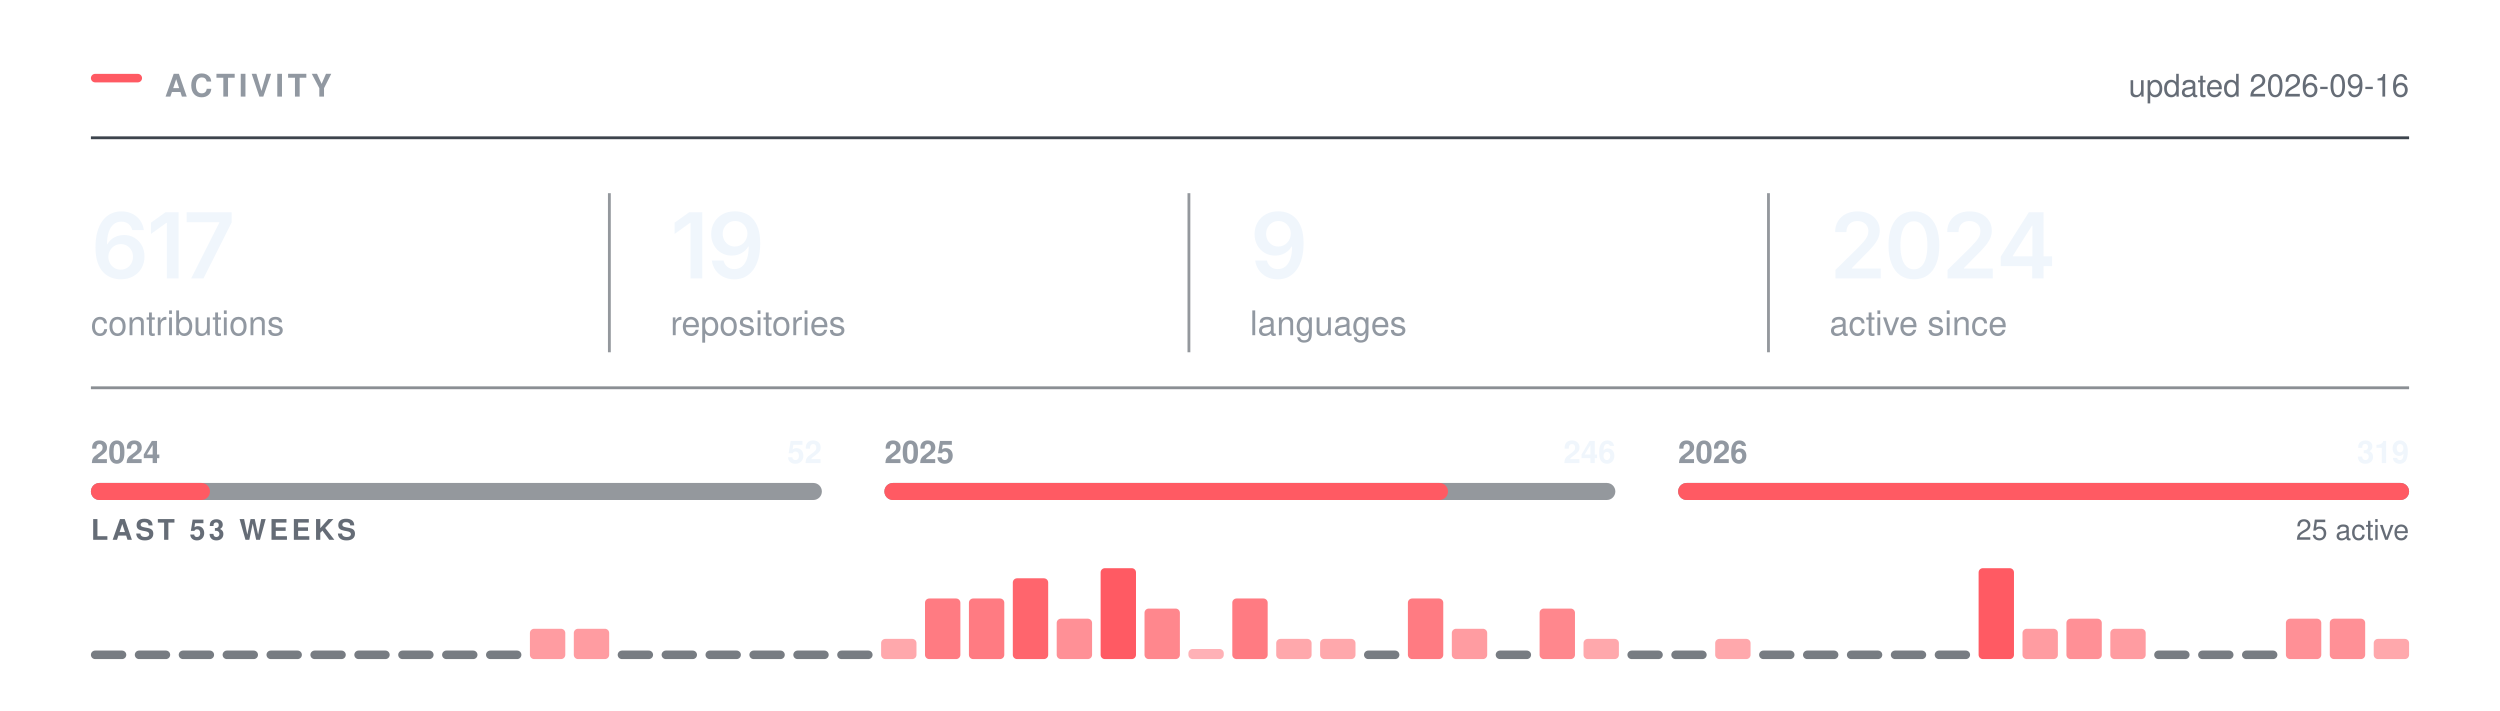
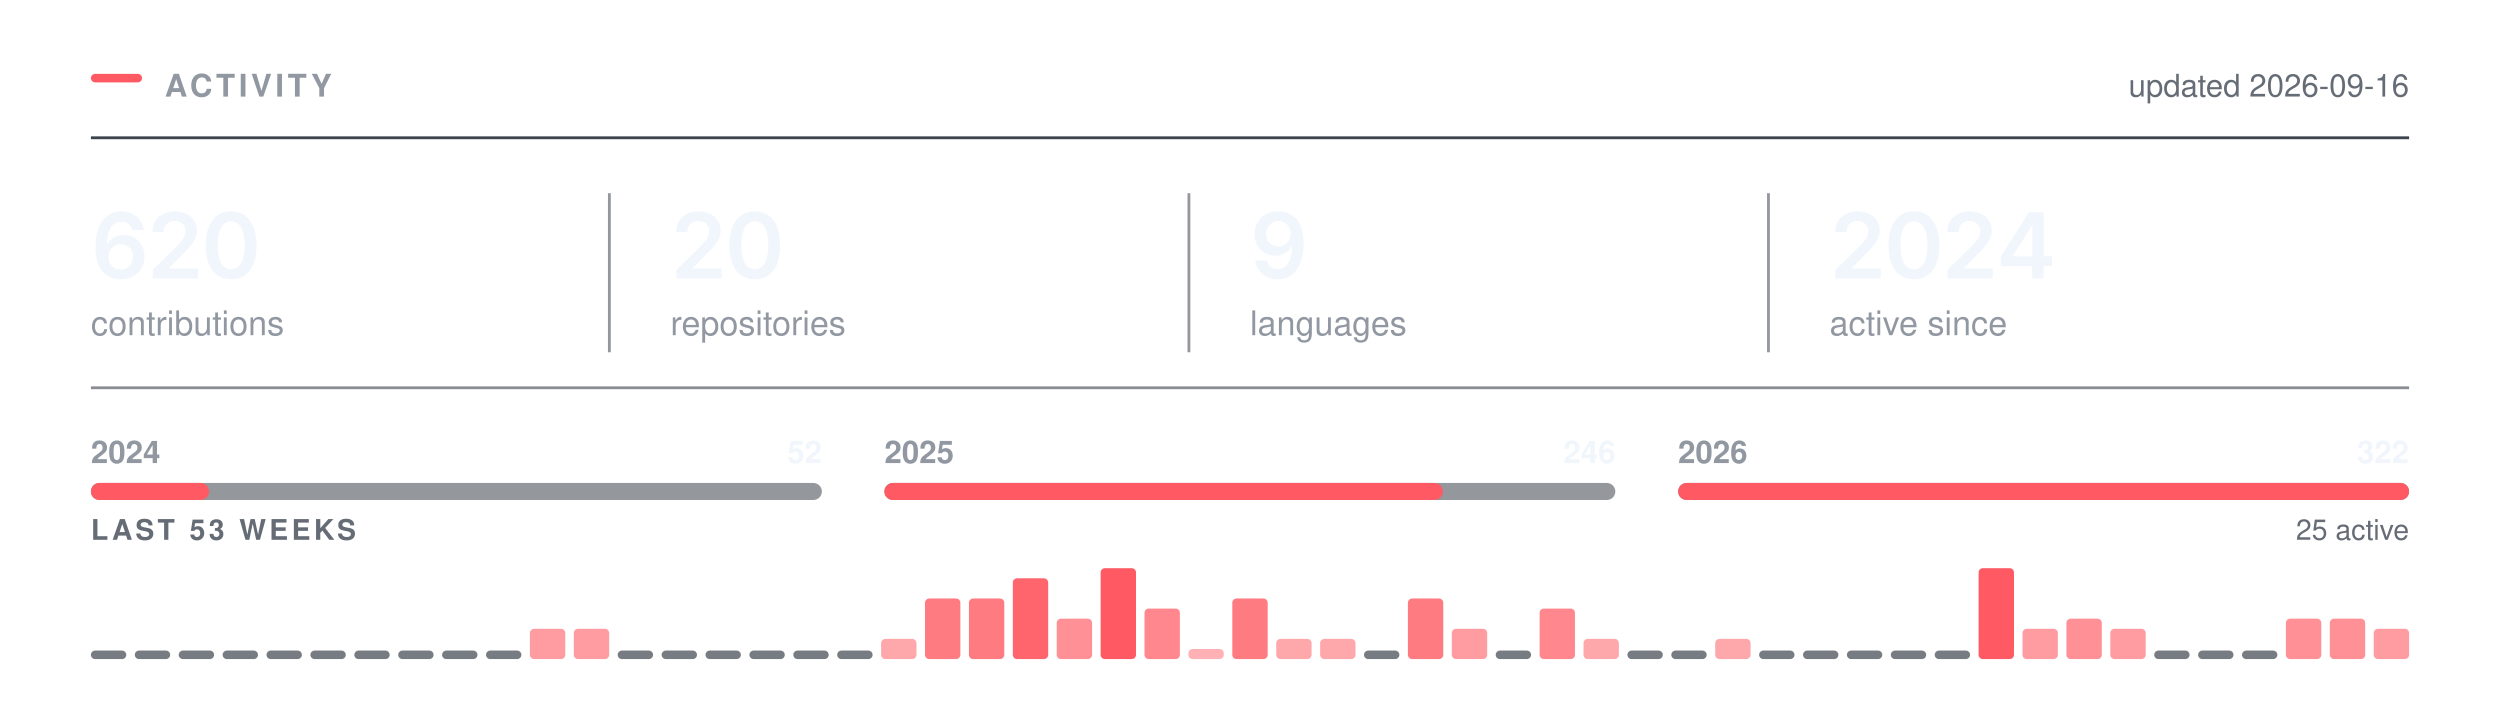
<svg xmlns="http://www.w3.org/2000/svg" width="880" height="250" viewBox="0 0 880 250" role="img" aria-labelledby="t" fill="none">
  <rect x="32.00" y="26.00" width="18" height="3" rx="1.5" fill="#FF5A63" />
  <text x="58.00" y="34.00" font-family="-apple-system,BlinkMacSystemFont,&quot;Segoe UI&quot;,Helvetica,Arial,&quot;Apple Color Emoji&quot;,&quot;Segoe UI Emoji&quot;,sans-serif" font-size="11" font-weight="600" fill="#9198a1" letter-spacing="1.3">ACTIVITY</text>
  <line x1="32.00" y1="48.5" x2="848.00" y2="48.5" stroke="#3d444d" stroke-width="1" />
  <text x="848.00" y="34.00" font-family="-apple-system,BlinkMacSystemFont,&quot;Segoe UI&quot;,Helvetica,Arial,&quot;Apple Color Emoji&quot;,&quot;Segoe UI Emoji&quot;,sans-serif" font-size="11" font-weight="400" fill="#656c76" text-anchor="end">updated 2026-09-16</text>
  <g transform="translate(32.00,98.00)">
-     <path d="M10.48 0.31Q8.83 0.31 7.24 -0.26Q5.66 -0.83 4.38 -2.13Q3.11 -3.44 2.36 -5.6Q1.61 -7.77 1.61 -10.97Q1.61 -13.97 2.24 -16.3Q2.88 -18.64 4.07 -20.27Q5.27 -21.89 6.95 -22.74Q8.64 -23.59 10.73 -23.59Q12.91 -23.59 14.6 -22.73Q16.3 -21.88 17.34 -20.39Q18.39 -18.91 18.64 -17.02H14.55Q14.22 -18.36 13.23 -19.17Q12.25 -19.98 10.73 -19.98Q9.11 -19.98 7.98 -19.03Q6.84 -18.08 6.26 -16.3Q5.67 -14.53 5.67 -12.06H5.84Q6.41 -13.08 7.29 -13.8Q8.17 -14.52 9.29 -14.9Q10.41 -15.28 11.64 -15.28Q13.69 -15.28 15.32 -14.3Q16.95 -13.33 17.91 -11.62Q18.86 -9.91 18.86 -7.69Q18.86 -5.41 17.81 -3.59Q16.77 -1.78 14.88 -0.73Q13 0.31 10.48 0.31ZM10.47 -3.08Q11.7 -3.08 12.69 -3.68Q13.67 -4.28 14.24 -5.31Q14.81 -6.34 14.81 -7.61Q14.81 -8.86 14.26 -9.88Q13.7 -10.89 12.73 -11.48Q11.77 -12.08 10.52 -12.08Q9.59 -12.08 8.8 -11.73Q8 -11.38 7.4 -10.75Q6.8 -10.12 6.47 -9.31Q6.14 -8.5 6.14 -7.59Q6.14 -6.38 6.7 -5.34Q7.27 -4.31 8.25 -3.7Q9.23 -3.08 10.47 -3.08Z M30.87 -23.28V0H26.73V-19.56H26.57L21.14 -15.66V-19.62L26.25 -23.28Z M35.29 0 45.2 -19.62V-19.78H33.7V-23.28H49.54V-19.69L39.63 0Z" fill="#f0f6fc" />
+     <path d="M10.48 0.31Q8.83 0.31 7.24 -0.26Q5.66 -0.83 4.38 -2.13Q3.11 -3.44 2.36 -5.6Q1.61 -7.77 1.61 -10.97Q1.61 -13.97 2.24 -16.3Q2.88 -18.64 4.07 -20.27Q5.27 -21.89 6.95 -22.74Q8.64 -23.59 10.73 -23.59Q12.91 -23.59 14.6 -22.73Q16.3 -21.88 17.34 -20.39Q18.39 -18.91 18.64 -17.02H14.55Q14.22 -18.36 13.23 -19.17Q12.25 -19.98 10.73 -19.98Q9.11 -19.98 7.98 -19.03Q6.84 -18.08 6.26 -16.3Q5.67 -14.53 5.67 -12.06H5.84Q6.41 -13.08 7.29 -13.8Q8.17 -14.52 9.29 -14.9Q10.41 -15.28 11.64 -15.28Q13.69 -15.28 15.32 -14.3Q16.95 -13.33 17.91 -11.62Q18.86 -9.91 18.86 -7.69Q18.86 -5.41 17.81 -3.59Q16.77 -1.78 14.88 -0.73Q13 0.31 10.48 0.31ZM10.47 -3.08Q11.7 -3.08 12.69 -3.68Q13.67 -4.28 14.24 -5.31Q14.81 -6.34 14.81 -7.61Q14.81 -8.86 14.26 -9.88Q13.7 -10.89 12.73 -11.48Q11.77 -12.08 10.52 -12.08Q9.59 -12.08 8.8 -11.73Q8 -11.38 7.4 -10.75Q6.8 -10.12 6.47 -9.31Q6.14 -8.5 6.14 -7.59Q6.14 -6.38 6.7 -5.34Q7.27 -4.31 8.25 -3.7Q9.23 -3.08 10.47 -3.08Z M21.76 0V-3L29.84 -10.95Q30.98 -12.12 31.75 -13.03Q32.53 -13.94 32.93 -14.79Q33.33 -15.64 33.33 -16.64Q33.33 -17.73 32.82 -18.53Q32.31 -19.33 31.44 -19.76Q30.57 -20.19 29.47 -20.19Q28.29 -20.19 27.43 -19.72Q26.56 -19.25 26.09 -18.38Q25.62 -17.52 25.62 -16.31H21.64Q21.64 -18.52 22.65 -20.16Q23.65 -21.8 25.43 -22.7Q27.2 -23.59 29.51 -23.59Q31.84 -23.59 33.61 -22.72Q35.37 -21.84 36.36 -20.32Q37.34 -18.8 37.34 -16.84Q37.34 -15.55 36.86 -14.31Q36.37 -13.08 35.12 -11.52Q33.87 -9.97 31.59 -7.78L27.54 -3.66V-3.48H37.68V0Z M49.35 0.31Q46.54 0.31 44.54 -1.1Q42.54 -2.52 41.48 -5.18Q40.42 -7.84 40.42 -11.62Q40.42 -15.41 41.49 -18.08Q42.56 -20.75 44.55 -22.17Q46.54 -23.59 49.35 -23.59Q52.18 -23.59 54.18 -22.17Q56.18 -20.75 57.24 -18.08Q58.31 -15.41 58.31 -11.62Q58.31 -7.84 57.25 -5.18Q56.2 -2.52 54.2 -1.1Q52.2 0.31 49.35 0.31ZM49.37 -3.19Q50.88 -3.19 51.94 -4.18Q52.99 -5.17 53.55 -7.05Q54.1 -8.94 54.1 -11.62Q54.1 -14.33 53.55 -16.22Q52.99 -18.11 51.94 -19.11Q50.88 -20.11 49.37 -20.11Q47.84 -20.11 46.78 -19.11Q45.73 -18.11 45.17 -16.22Q44.62 -14.33 44.62 -11.62Q44.62 -8.94 45.17 -7.05Q45.71 -5.17 46.77 -4.18Q47.84 -3.19 49.37 -3.19Z" fill="#f0f6fc" />
  </g>
  <text x="32.00" y="118.00" font-family="-apple-system,BlinkMacSystemFont,&quot;Segoe UI&quot;,Helvetica,Arial,&quot;Apple Color Emoji&quot;,&quot;Segoe UI Emoji&quot;,sans-serif" font-size="12" font-weight="400" fill="#9198a1">contributions</text>
  <g transform="translate(236.00,98.00)">
-     <path d="M11.2 -23.28V0H7.06V-19.56H6.91L1.47 -15.66V-19.62L6.58 -23.28Z M22.5 0.33Q20.31 0.33 18.61 -0.53Q16.92 -1.39 15.87 -2.89Q14.82 -4.39 14.56 -6.3H18.68Q19 -4.95 19.97 -4.12Q20.95 -3.28 22.5 -3.28Q24.12 -3.28 25.25 -4.23Q26.37 -5.19 26.96 -6.97Q27.54 -8.75 27.54 -11.23H27.39Q26.82 -10.23 25.94 -9.52Q25.06 -8.8 23.95 -8.41Q22.84 -8.02 21.57 -8.02Q19.54 -8.02 17.9 -8.99Q16.25 -9.97 15.29 -11.69Q14.34 -13.41 14.34 -15.59Q14.34 -17.89 15.4 -19.72Q16.47 -21.55 18.36 -22.59Q20.25 -23.64 22.76 -23.61Q24.42 -23.61 25.99 -23.03Q27.56 -22.45 28.82 -21.16Q30.09 -19.86 30.84 -17.7Q31.59 -15.53 31.59 -12.33Q31.59 -9.33 30.96 -6.98Q30.32 -4.64 29.13 -3.01Q27.93 -1.38 26.25 -0.52Q24.57 0.33 22.5 0.33ZM22.68 -11.22Q23.62 -11.22 24.43 -11.58Q25.23 -11.94 25.82 -12.56Q26.42 -13.19 26.75 -14Q27.09 -14.81 27.09 -15.73Q27.09 -16.94 26.53 -17.95Q25.97 -18.97 24.99 -19.59Q24.01 -20.2 22.75 -20.2Q21.51 -20.2 20.54 -19.6Q19.56 -19 18.98 -17.98Q18.4 -16.95 18.4 -15.69Q18.4 -14.44 18.97 -13.42Q19.53 -12.41 20.49 -11.81Q21.45 -11.22 22.68 -11.22Z" fill="#f0f6fc" />
+     <path d="M2.09 0V-3L10.17 -10.95Q11.31 -12.12 12.09 -13.03Q12.86 -13.94 13.26 -14.79Q13.66 -15.64 13.66 -16.64Q13.66 -17.73 13.15 -18.53Q12.64 -19.33 11.77 -19.76Q10.91 -20.19 9.8 -20.19Q8.62 -20.19 7.76 -19.72Q6.89 -19.25 6.42 -18.38Q5.95 -17.52 5.95 -16.31H1.97Q1.97 -18.52 2.98 -20.16Q3.98 -21.8 5.76 -22.7Q7.53 -23.59 9.84 -23.59Q12.17 -23.59 13.94 -22.72Q15.7 -21.84 16.69 -20.32Q17.67 -18.8 17.67 -16.84Q17.67 -15.55 17.19 -14.31Q16.7 -13.08 15.45 -11.52Q14.2 -9.97 11.92 -7.78L7.88 -3.66V-3.48H18.02V0Z M29.68 0.31Q26.87 0.31 24.87 -1.1Q22.87 -2.52 21.81 -5.18Q20.75 -7.84 20.75 -11.62Q20.75 -15.41 21.82 -18.08Q22.89 -20.75 24.88 -22.17Q26.87 -23.59 29.68 -23.59Q32.51 -23.59 34.51 -22.17Q36.51 -20.75 37.58 -18.08Q38.64 -15.41 38.64 -11.62Q38.64 -7.84 37.58 -5.18Q36.53 -2.52 34.53 -1.1Q32.53 0.31 29.68 0.31ZM29.7 -3.19Q31.22 -3.19 32.27 -4.18Q33.33 -5.17 33.88 -7.05Q34.43 -8.94 34.43 -11.62Q34.43 -14.33 33.88 -16.22Q33.33 -18.11 32.27 -19.11Q31.22 -20.11 29.7 -20.11Q28.17 -20.11 27.11 -19.11Q26.06 -18.11 25.5 -16.22Q24.95 -14.33 24.95 -11.62Q24.95 -8.94 25.5 -7.05Q26.04 -5.17 27.11 -4.18Q28.17 -3.19 29.7 -3.19Z" fill="#f0f6fc" />
  </g>
  <text x="236.00" y="118.00" font-family="-apple-system,BlinkMacSystemFont,&quot;Segoe UI&quot;,Helvetica,Arial,&quot;Apple Color Emoji&quot;,&quot;Segoe UI Emoji&quot;,sans-serif" font-size="12" font-weight="400" fill="#9198a1">repositories</text>
  <line x1="214.5" y1="68.00" x2="214.5" y2="124.00" stroke="#3d444d" stroke-width="1" opacity="0.55" />
  <g transform="translate(440.00,98.00)">
    <path d="M9.77 0.33Q7.58 0.33 5.88 -0.53Q4.19 -1.39 3.14 -2.89Q2.09 -4.39 1.83 -6.3H5.95Q6.27 -4.95 7.24 -4.12Q8.22 -3.28 9.77 -3.28Q11.39 -3.28 12.52 -4.23Q13.64 -5.19 14.23 -6.97Q14.81 -8.75 14.81 -11.23H14.66Q14.09 -10.23 13.21 -9.52Q12.33 -8.8 11.22 -8.41Q10.11 -8.02 8.84 -8.02Q6.81 -8.02 5.16 -8.99Q3.52 -9.97 2.56 -11.69Q1.61 -13.41 1.61 -15.59Q1.61 -17.89 2.67 -19.72Q3.73 -21.55 5.62 -22.59Q7.52 -23.64 10.03 -23.61Q11.69 -23.61 13.26 -23.03Q14.83 -22.45 16.09 -21.16Q17.36 -19.86 18.11 -17.7Q18.86 -15.53 18.86 -12.33Q18.86 -9.33 18.23 -6.98Q17.59 -4.64 16.4 -3.01Q15.2 -1.38 13.52 -0.52Q11.84 0.33 9.77 0.33ZM9.95 -11.22Q10.89 -11.22 11.7 -11.58Q12.5 -11.94 13.09 -12.56Q13.69 -13.19 14.02 -14Q14.36 -14.81 14.36 -15.73Q14.36 -16.94 13.8 -17.95Q13.23 -18.97 12.26 -19.59Q11.28 -20.2 10.02 -20.2Q8.78 -20.2 7.8 -19.6Q6.83 -19 6.25 -17.98Q5.67 -16.95 5.67 -15.69Q5.67 -14.44 6.23 -13.42Q6.8 -12.41 7.76 -11.81Q8.72 -11.22 9.95 -11.22Z" fill="#f0f6fc" />
  </g>
  <text x="440.00" y="118.00" font-family="-apple-system,BlinkMacSystemFont,&quot;Segoe UI&quot;,Helvetica,Arial,&quot;Apple Color Emoji&quot;,&quot;Segoe UI Emoji&quot;,sans-serif" font-size="12" font-weight="400" fill="#9198a1">languages</text>
  <line x1="418.5" y1="68.00" x2="418.5" y2="124.00" stroke="#3d444d" stroke-width="1" opacity="0.55" />
  <g transform="translate(644.00,98.00)">
    <path d="M2.09 0V-3L10.17 -10.95Q11.31 -12.12 12.09 -13.03Q12.86 -13.94 13.26 -14.79Q13.66 -15.64 13.66 -16.64Q13.66 -17.73 13.15 -18.53Q12.64 -19.33 11.77 -19.76Q10.91 -20.19 9.8 -20.19Q8.62 -20.19 7.76 -19.72Q6.89 -19.25 6.42 -18.38Q5.95 -17.52 5.95 -16.31H1.97Q1.97 -18.52 2.98 -20.16Q3.98 -21.8 5.76 -22.7Q7.53 -23.59 9.84 -23.59Q12.17 -23.59 13.94 -22.72Q15.7 -21.84 16.69 -20.32Q17.67 -18.8 17.67 -16.84Q17.67 -15.55 17.19 -14.31Q16.7 -13.08 15.45 -11.52Q14.2 -9.97 11.92 -7.78L7.88 -3.66V-3.48H18.02V0Z M29.68 0.31Q26.87 0.31 24.87 -1.1Q22.87 -2.52 21.81 -5.18Q20.75 -7.84 20.75 -11.62Q20.75 -15.41 21.82 -18.08Q22.89 -20.75 24.88 -22.17Q26.87 -23.59 29.68 -23.59Q32.51 -23.59 34.51 -22.17Q36.51 -20.75 37.58 -18.08Q38.64 -15.41 38.64 -11.62Q38.64 -7.84 37.58 -5.18Q36.53 -2.52 34.53 -1.1Q32.53 0.31 29.68 0.31ZM29.7 -3.19Q31.22 -3.19 32.27 -4.18Q33.33 -5.17 33.88 -7.05Q34.43 -8.94 34.43 -11.62Q34.43 -14.33 33.88 -16.22Q33.33 -18.11 32.27 -19.11Q31.22 -20.11 29.7 -20.11Q28.17 -20.11 27.11 -19.11Q26.06 -18.11 25.5 -16.22Q24.95 -14.33 24.95 -11.62Q24.95 -8.94 25.5 -7.05Q26.04 -5.17 27.11 -4.18Q28.17 -3.19 29.7 -3.19Z M41.54 0V-3L49.62 -10.95Q50.76 -12.12 51.53 -13.03Q52.31 -13.94 52.7 -14.79Q53.1 -15.64 53.1 -16.64Q53.1 -17.73 52.6 -18.53Q52.09 -19.33 51.22 -19.76Q50.35 -20.19 49.24 -20.19Q48.07 -20.19 47.2 -19.72Q46.34 -19.25 45.87 -18.38Q45.4 -17.52 45.4 -16.31H41.42Q41.42 -18.52 42.42 -20.16Q43.43 -21.8 45.2 -22.7Q46.98 -23.59 49.29 -23.59Q51.62 -23.59 53.38 -22.72Q55.15 -21.84 56.13 -20.32Q57.12 -18.8 57.12 -16.84Q57.12 -15.55 56.63 -14.31Q56.15 -13.08 54.9 -11.52Q53.65 -9.97 51.37 -7.78L47.32 -3.66V-3.48H57.46V0Z M60.26 -4.33V-7.66L70.15 -23.28H72.9V-18.53H71.22L64.52 -7.95V-7.77H78.33V-4.33ZM71.33 0V-5.33L71.41 -6.84V-23.28H75.33V0Z" fill="#f0f6fc" />
  </g>
  <text x="644.00" y="118.00" font-family="-apple-system,BlinkMacSystemFont,&quot;Segoe UI&quot;,Helvetica,Arial,&quot;Apple Color Emoji&quot;,&quot;Segoe UI Emoji&quot;,sans-serif" font-size="12" font-weight="400" fill="#9198a1">active since</text>
  <line x1="622.5" y1="68.00" x2="622.5" y2="124.00" stroke="#3d444d" stroke-width="1" opacity="0.55" />
  <line x1="32.00" y1="136.5" x2="848.00" y2="136.5" stroke="#3d444d" stroke-width="1" opacity="0.6" />
  <rect x="32.0" y="170" width="257.3" height="6" rx="3" fill="#3d444d" opacity="0.55" />
-   <rect x="32.0" y="170" width="41.9" height="6" rx="3" fill="#FF5A63" />
+   <rect x="32.0" y="170" width="41.6" height="6" rx="3" fill="#FF5A63" />
  <text x="32.00" y="163.00" font-family="-apple-system,BlinkMacSystemFont,&quot;Segoe UI&quot;,Helvetica,Arial,&quot;Apple Color Emoji&quot;,&quot;Segoe UI Emoji&quot;,sans-serif" font-size="11" font-weight="600" fill="#9198a1">2024</text>
  <text x="289.33" y="163.00" font-family="-apple-system,BlinkMacSystemFont,&quot;Segoe UI&quot;,Helvetica,Arial,&quot;Apple Color Emoji&quot;,&quot;Segoe UI Emoji&quot;,sans-serif" font-size="11" font-weight="600" fill="#f0f6fc" text-anchor="end">52</text>
  <rect x="311.3" y="170" width="257.3" height="6" rx="3" fill="#3d444d" opacity="0.55" />
-   <rect x="311.3" y="170" width="198.4" height="6" rx="3" fill="#FF5A63" />
+   <rect x="311.3" y="170" width="196.6" height="6" rx="3" fill="#FF5A63" />
  <text x="311.33" y="163.00" font-family="-apple-system,BlinkMacSystemFont,&quot;Segoe UI&quot;,Helvetica,Arial,&quot;Apple Color Emoji&quot;,&quot;Segoe UI Emoji&quot;,sans-serif" font-size="11" font-weight="600" fill="#9198a1">2025</text>
  <text x="568.67" y="163.00" font-family="-apple-system,BlinkMacSystemFont,&quot;Segoe UI&quot;,Helvetica,Arial,&quot;Apple Color Emoji&quot;,&quot;Segoe UI Emoji&quot;,sans-serif" font-size="11" font-weight="600" fill="#f0f6fc" text-anchor="end">246</text>
  <rect x="590.7" y="170" width="257.3" height="6" rx="3" fill="#3d444d" opacity="0.55" />
  <rect x="590.7" y="170" width="257.3" height="6" rx="3" fill="#FF5A63" />
  <text x="590.67" y="163.00" font-family="-apple-system,BlinkMacSystemFont,&quot;Segoe UI&quot;,Helvetica,Arial,&quot;Apple Color Emoji&quot;,&quot;Segoe UI Emoji&quot;,sans-serif" font-size="11" font-weight="600" fill="#9198a1">2026</text>
-   <text x="848.00" y="163.00" font-family="-apple-system,BlinkMacSystemFont,&quot;Segoe UI&quot;,Helvetica,Arial,&quot;Apple Color Emoji&quot;,&quot;Segoe UI Emoji&quot;,sans-serif" font-size="11" font-weight="600" fill="#f0f6fc" text-anchor="end">319</text>
+   <text x="848.00" y="163.00" font-family="-apple-system,BlinkMacSystemFont,&quot;Segoe UI&quot;,Helvetica,Arial,&quot;Apple Color Emoji&quot;,&quot;Segoe UI Emoji&quot;,sans-serif" font-size="11" font-weight="600" fill="#f0f6fc" text-anchor="end">322</text>
  <text x="32.00" y="190.00" font-family="-apple-system,BlinkMacSystemFont,&quot;Segoe UI&quot;,Helvetica,Arial,&quot;Apple Color Emoji&quot;,&quot;Segoe UI Emoji&quot;,sans-serif" font-size="10" font-weight="600" fill="#656c76" letter-spacing="1.2">LAST 53 WEEKS</text>
  <text x="848.00" y="190.00" font-family="-apple-system,BlinkMacSystemFont,&quot;Segoe UI&quot;,Helvetica,Arial,&quot;Apple Color Emoji&quot;,&quot;Segoe UI Emoji&quot;,sans-serif" font-size="10" font-weight="400" fill="#656c76" text-anchor="end">25 active</text>
  <rect x="32.00" y="229.00" width="12.45" height="3" rx="1.5" fill="#3d444d" opacity="0.7" />
  <rect x="47.45" y="229.00" width="12.45" height="3" rx="1.5" fill="#3d444d" opacity="0.7" />
  <rect x="62.91" y="229.00" width="12.45" height="3" rx="1.5" fill="#3d444d" opacity="0.7" />
  <rect x="78.36" y="229.00" width="12.45" height="3" rx="1.5" fill="#3d444d" opacity="0.7" />
  <rect x="93.81" y="229.00" width="12.45" height="3" rx="1.5" fill="#3d444d" opacity="0.7" />
  <rect x="109.26" y="229.00" width="12.45" height="3" rx="1.5" fill="#3d444d" opacity="0.7" />
  <rect x="124.72" y="229.00" width="12.45" height="3" rx="1.5" fill="#3d444d" opacity="0.7" />
  <rect x="140.17" y="229.00" width="12.45" height="3" rx="1.5" fill="#3d444d" opacity="0.7" />
  <rect x="155.62" y="229.00" width="12.45" height="3" rx="1.5" fill="#3d444d" opacity="0.7" />
  <rect x="171.08" y="229.00" width="12.45" height="3" rx="1.5" fill="#3d444d" opacity="0.7" />
  <rect x="186.53" y="221.33" width="12.45" height="10.67" rx="1.5" fill="#FF5A63" opacity="0.60" />
  <rect x="201.98" y="221.33" width="12.45" height="10.67" rx="1.5" fill="#FF5A63" opacity="0.60" />
  <rect x="217.43" y="229.00" width="12.45" height="3" rx="1.5" fill="#3d444d" opacity="0.7" />
  <rect x="232.89" y="229.00" width="12.45" height="3" rx="1.5" fill="#3d444d" opacity="0.7" />
  <rect x="248.34" y="229.00" width="12.45" height="3" rx="1.5" fill="#3d444d" opacity="0.7" />
  <rect x="263.79" y="229.00" width="12.45" height="3" rx="1.5" fill="#3d444d" opacity="0.7" />
  <rect x="279.25" y="229.00" width="12.45" height="3" rx="1.5" fill="#3d444d" opacity="0.7" />
  <rect x="294.70" y="229.00" width="12.45" height="3" rx="1.5" fill="#3d444d" opacity="0.7" />
  <rect x="310.15" y="224.89" width="12.45" height="7.11" rx="1.5" fill="#FF5A63" opacity="0.53" />
  <rect x="325.60" y="210.67" width="12.45" height="21.33" rx="1.5" fill="#FF5A63" opacity="0.80" />
  <rect x="341.06" y="210.67" width="12.45" height="21.33" rx="1.5" fill="#FF5A63" opacity="0.80" />
  <rect x="356.51" y="203.56" width="12.45" height="28.44" rx="1.5" fill="#FF5A63" opacity="0.93" />
  <rect x="371.96" y="217.78" width="12.45" height="14.22" rx="1.5" fill="#FF5A63" opacity="0.67" />
  <rect x="387.42" y="200.00" width="12.45" height="32.00" rx="1.5" fill="#FF5A63" opacity="1.00" />
  <rect x="402.87" y="214.22" width="12.45" height="17.78" rx="1.5" fill="#FF5A63" opacity="0.73" />
  <rect x="418.32" y="228.44" width="12.45" height="3.56" rx="1.5" fill="#FF5A63" opacity="0.47" />
  <rect x="433.77" y="210.67" width="12.45" height="21.33" rx="1.5" fill="#FF5A63" opacity="0.80" />
  <rect x="449.23" y="224.89" width="12.45" height="7.11" rx="1.5" fill="#FF5A63" opacity="0.53" />
  <rect x="464.68" y="224.89" width="12.45" height="7.11" rx="1.5" fill="#FF5A63" opacity="0.53" />
  <rect x="480.13" y="229.00" width="12.45" height="3" rx="1.5" fill="#3d444d" opacity="0.7" />
  <rect x="495.58" y="210.67" width="12.45" height="21.33" rx="1.5" fill="#FF5A63" opacity="0.80" />
  <rect x="511.04" y="221.33" width="12.45" height="10.67" rx="1.5" fill="#FF5A63" opacity="0.60" />
  <rect x="526.49" y="229.00" width="12.45" height="3" rx="1.5" fill="#3d444d" opacity="0.7" />
  <rect x="541.94" y="214.22" width="12.45" height="17.78" rx="1.5" fill="#FF5A63" opacity="0.73" />
  <rect x="557.40" y="224.89" width="12.45" height="7.11" rx="1.5" fill="#FF5A63" opacity="0.53" />
  <rect x="572.85" y="229.00" width="12.45" height="3" rx="1.5" fill="#3d444d" opacity="0.7" />
  <rect x="588.30" y="229.00" width="12.45" height="3" rx="1.5" fill="#3d444d" opacity="0.7" />
  <rect x="603.75" y="224.89" width="12.45" height="7.11" rx="1.5" fill="#FF5A63" opacity="0.53" />
  <rect x="619.21" y="229.00" width="12.45" height="3" rx="1.5" fill="#3d444d" opacity="0.7" />
  <rect x="634.66" y="229.00" width="12.45" height="3" rx="1.5" fill="#3d444d" opacity="0.7" />
  <rect x="650.11" y="229.00" width="12.45" height="3" rx="1.5" fill="#3d444d" opacity="0.7" />
  <rect x="665.57" y="229.00" width="12.45" height="3" rx="1.5" fill="#3d444d" opacity="0.7" />
  <rect x="681.02" y="229.00" width="12.45" height="3" rx="1.5" fill="#3d444d" opacity="0.7" />
  <rect x="696.47" y="200.00" width="12.45" height="32.00" rx="1.5" fill="#FF5A63" opacity="1.00" />
  <rect x="711.92" y="221.33" width="12.45" height="10.67" rx="1.5" fill="#FF5A63" opacity="0.60" />
  <rect x="727.38" y="217.78" width="12.45" height="14.22" rx="1.5" fill="#FF5A63" opacity="0.67" />
  <rect x="742.83" y="221.33" width="12.45" height="10.67" rx="1.5" fill="#FF5A63" opacity="0.60" />
  <rect x="758.28" y="229.00" width="12.45" height="3" rx="1.5" fill="#3d444d" opacity="0.7" />
  <rect x="773.74" y="229.00" width="12.45" height="3" rx="1.5" fill="#3d444d" opacity="0.7" />
  <rect x="789.19" y="229.00" width="12.45" height="3" rx="1.5" fill="#3d444d" opacity="0.7" />
  <rect x="804.64" y="217.78" width="12.45" height="14.22" rx="1.5" fill="#FF5A63" opacity="0.67" />
  <rect x="820.09" y="217.78" width="12.45" height="14.22" rx="1.5" fill="#FF5A63" opacity="0.67" />
-   <rect x="835.55" y="224.89" width="12.45" height="7.11" rx="1.5" fill="#FF5A63" opacity="0.53" />
+   <rect x="835.55" y="221.33" width="12.45" height="10.67" rx="1.5" fill="#FF5A63" opacity="0.60" />
</svg>
